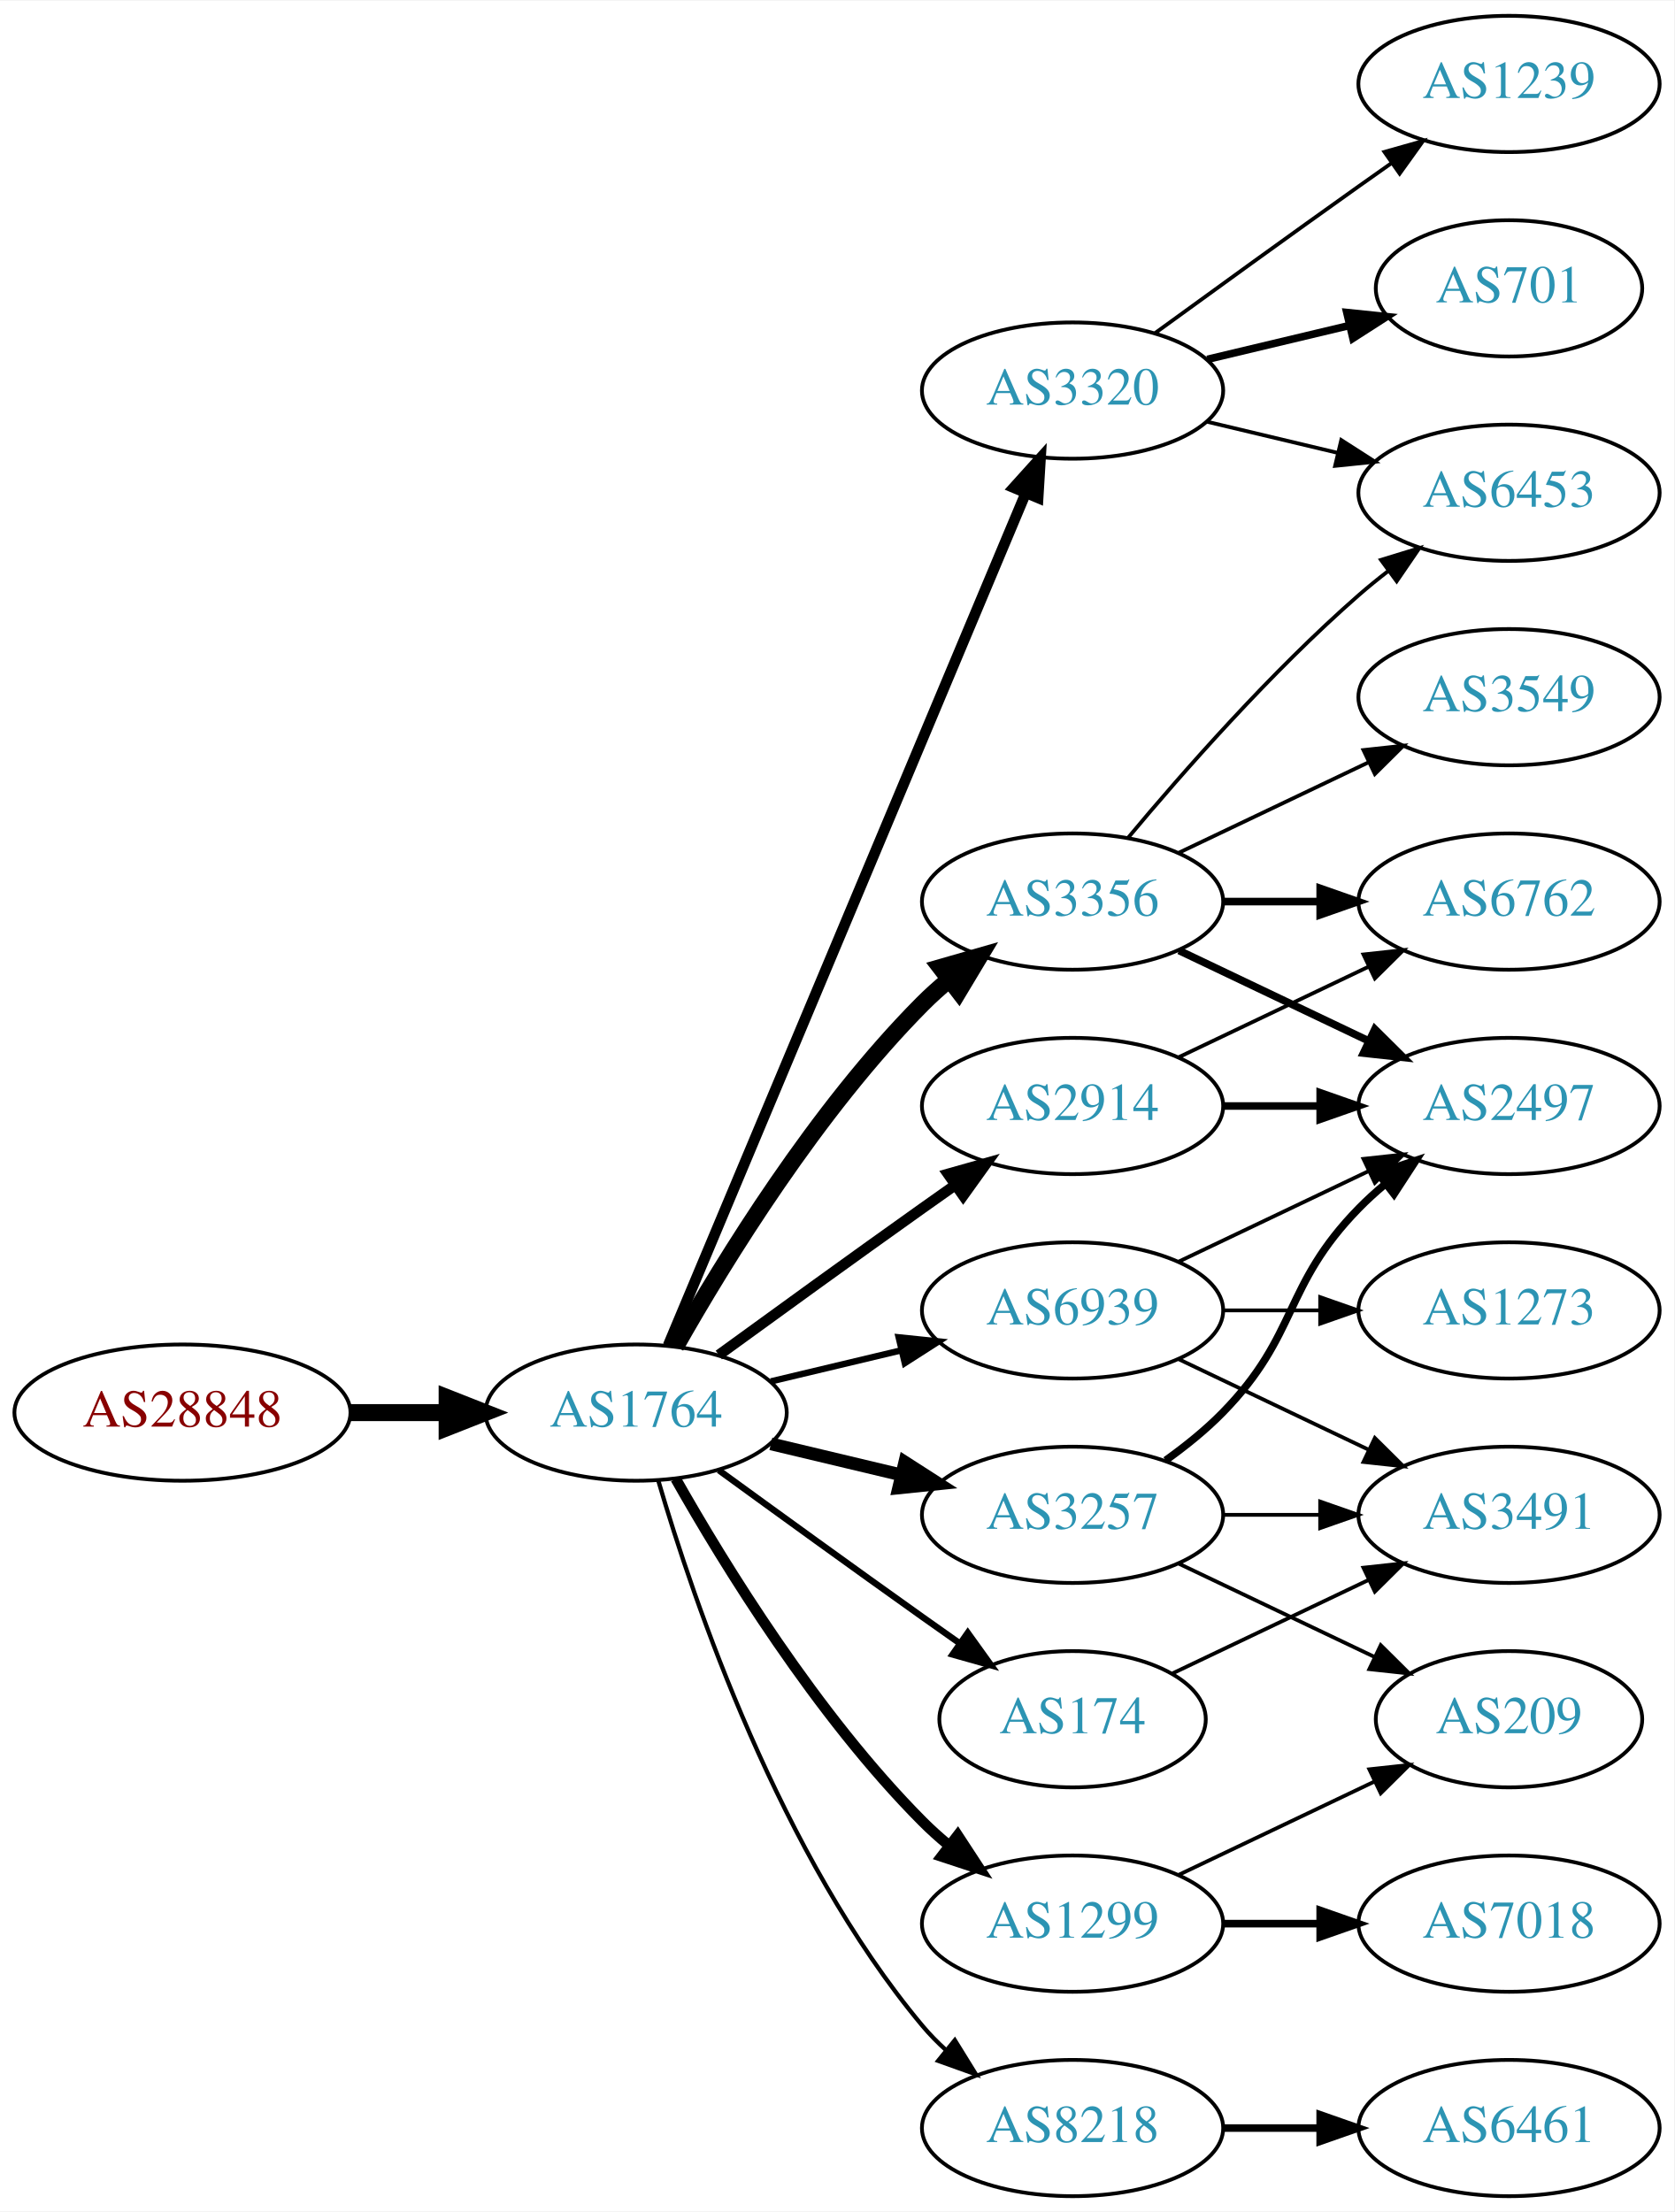
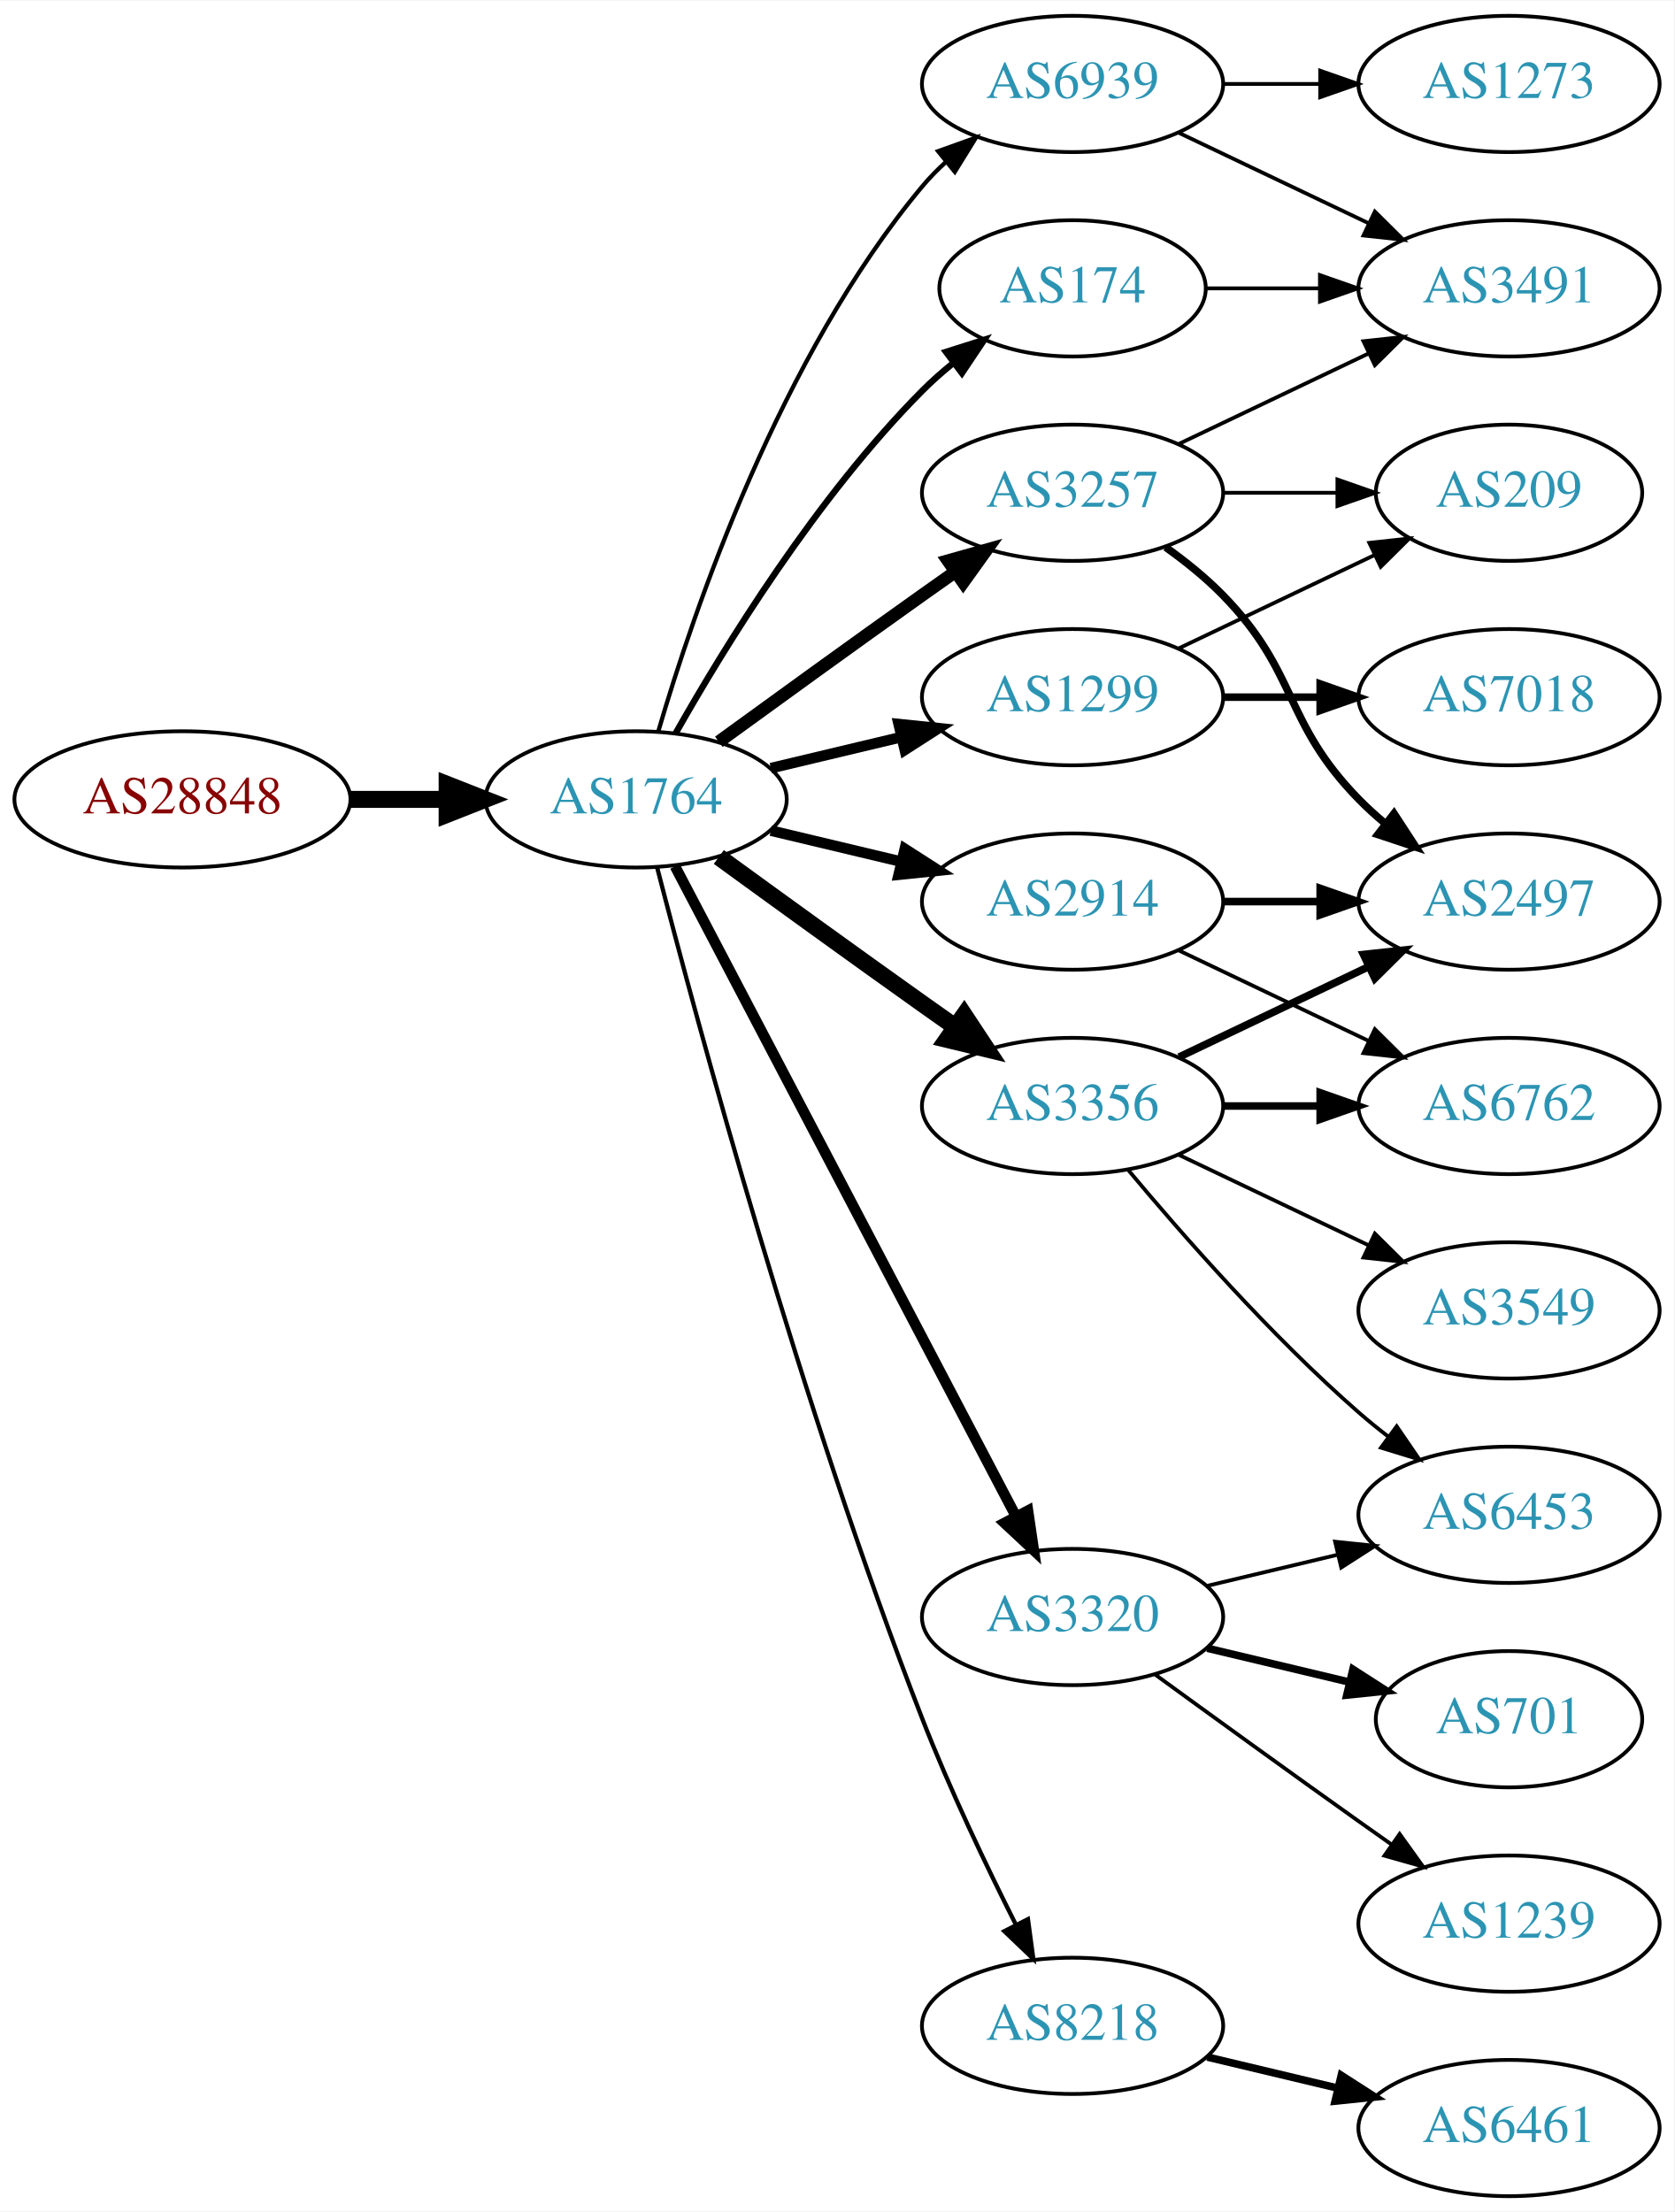
<svg xmlns="http://www.w3.org/2000/svg" xmlns:xlink="http://www.w3.org/1999/xlink" width="442pt" height="584pt" viewBox="0.00 0.00 442.27 584.00">
  <g id="graph0" class="graph" transform="scale(1 1) rotate(0) translate(4 580)">
    <polygon fill="white" stroke="none" points="-4,4 -4,-580 438.271,-580 438.271,4 -4,4" />
    <g id="node1" class="node">
      <g id="a_node1">
        <a xlink:href="/asn/28848" xlink:title="AS28848 ~ UNIDO-AS [AT]">
-           <ellipse fill="#ffffff" stroke="black" cx="44.196" cy="-207" rx="44.393" ry="18" />
-           <text text-anchor="middle" x="44.196" y="-203.3" font-family="Times,serif" font-size="14.00" fill="#880000">AS28848</text>
+           <ellipse fill="#ffffff" stroke="black" cx="44.196" cy="-369" rx="44.393" ry="18" />
+           <text text-anchor="middle" x="44.196" y="-365.3" font-family="Times,serif" font-size="14.00" fill="#880000">AS28848</text>
        </a>
      </g>
    </g>
    <g id="node2" class="node">
      <g id="a_node2">
        <a xlink:href="/asn/1764" xlink:title="AS1764 ~ NEXTLAYER-AS [AT]">
-           <ellipse fill="#ffffff" stroke="black" cx="164.039" cy="-207" rx="39.794" ry="18" />
-           <text text-anchor="middle" x="164.039" y="-203.3" font-family="Times,serif" font-size="14.00" fill="#2c94b3">AS1764</text>
+           <ellipse fill="#ffffff" stroke="black" cx="164.039" cy="-369" rx="39.794" ry="18" />
+           <text text-anchor="middle" x="164.039" y="-365.3" font-family="Times,serif" font-size="14.00" fill="#2c94b3">AS1764</text>
        </a>
      </g>
    </g>
    <g id="edge1" class="edge">
-       <path fill="none" stroke="black" stroke-width="4.5" d="M88.407,-207C96.72,-207 105.482,-207 113.965,-207" />
-       <polygon fill="black" stroke="black" stroke-width="4.5" points="114.123,-210.938 124.123,-207 114.123,-203.063 114.123,-210.938" />
+       <path fill="none" stroke="black" stroke-width="4.5" d="M88.407,-369C96.72,-369 105.482,-369 113.965,-369" />
+       <polygon fill="black" stroke="black" stroke-width="4.5" points="114.123,-372.938 124.123,-369 114.123,-365.063 114.123,-372.938" />
    </g>
    <g id="node3" class="node">
      <g id="a_node3">
-         <a xlink:href="/asn/3257" xlink:title="AS3257 ~ GTT [DE]">
-           <ellipse fill="#ffffff" stroke="black" cx="279.332" cy="-180" rx="39.794" ry="18" />
-           <text text-anchor="middle" x="279.332" y="-176.3" font-family="Times,serif" font-size="14.00" fill="#2c94b3">AS3257</text>
+         <a xlink:href="/asn/2914" xlink:title="AS2914 ~ NTT America, Inc. [US]">
+           <ellipse fill="#ffffff" stroke="black" cx="279.332" cy="-342" rx="39.794" ry="18" />
+           <text text-anchor="middle" x="279.332" y="-338.3" font-family="Times,serif" font-size="14.00" fill="#2c94b3">AS2914</text>
        </a>
      </g>
    </g>
    <g id="edge2" class="edge">
-       <path fill="none" stroke="black" stroke-width="3.375" d="M199.646,-198.752C210.517,-196.162 222.671,-193.265 234.114,-190.538" />
-       <polygon fill="black" stroke="black" stroke-width="3.375" points="235.02,-193.92 243.936,-188.197 233.397,-187.111 235.02,-193.92" />
+       <path fill="none" stroke="black" stroke-width="2.812" d="M199.646,-360.752C210.517,-358.162 222.671,-355.265 234.114,-352.538" />
+       <polygon fill="black" stroke="black" stroke-width="2.812" points="235.02,-355.92 243.936,-350.197 233.397,-349.111 235.02,-355.92" />
    </g>
    <g id="node4" class="node">
      <g id="a_node4">
-         <a xlink:href="/asn/3356" xlink:title="AS3356 ~ Level 3 Parent, LLC [US]">
-           <ellipse fill="#ffffff" stroke="black" cx="279.332" cy="-342" rx="39.794" ry="18" />
-           <text text-anchor="middle" x="279.332" y="-338.3" font-family="Times,serif" font-size="14.00" fill="#2c94b3">AS3356</text>
+         <a xlink:href="/asn/1299" xlink:title="AS1299 ~ Telia Carrier [EU]">
+           <ellipse fill="#ffffff" stroke="black" cx="279.332" cy="-396" rx="39.794" ry="18" />
+           <text text-anchor="middle" x="279.332" y="-392.3" font-family="Times,serif" font-size="14.00" fill="#2c94b3">AS1299</text>
        </a>
      </g>
    </g>
    <g id="edge3" class="edge">
-       <path fill="none" stroke="black" stroke-width="4.5" d="M174.498,-224.49C187.28,-247.096 211.712,-286.886 239.685,-315 241.796,-317.121 244.092,-319.188 246.477,-321.171" />
-       <polygon fill="black" stroke="black" stroke-width="4.5" points="244.463,-324.589 254.793,-327.556 249.259,-318.343 244.463,-324.589" />
+       <path fill="none" stroke="black" stroke-width="2.812" d="M199.646,-377.248C210.517,-379.838 222.671,-382.735 234.114,-385.462" />
+       <polygon fill="black" stroke="black" stroke-width="2.812" points="233.397,-388.889 243.936,-387.803 235.02,-382.08 233.397,-388.889" />
    </g>
    <g id="node5" class="node">
      <g id="a_node5">
-         <a xlink:href="/asn/3320" xlink:title="AS3320 ~ DTAG [DE]">
-           <ellipse fill="#ffffff" stroke="black" cx="279.332" cy="-477" rx="39.794" ry="18" />
-           <text text-anchor="middle" x="279.332" y="-473.3" font-family="Times,serif" font-size="14.00" fill="#2c94b3">AS3320</text>
+         <a xlink:href="/asn/3257" xlink:title="AS3257 ~ GTT [DE]">
+           <ellipse fill="#ffffff" stroke="black" cx="279.332" cy="-450" rx="39.794" ry="18" />
+           <text text-anchor="middle" x="279.332" y="-446.3" font-family="Times,serif" font-size="14.00" fill="#2c94b3">AS3257</text>
        </a>
      </g>
    </g>
    <g id="edge4" class="edge">
-       <path fill="none" stroke="black" stroke-width="2.812" d="M172.472,-224.715C191.797,-270.771 243.72,-394.514 266.893,-449.739" />
-       <polygon fill="black" stroke="black" stroke-width="2.812" points="263.774,-451.352 270.871,-459.219 270.229,-448.644 263.774,-451.352" />
+       <path fill="none" stroke="black" stroke-width="3.375" d="M185.887,-384.222C200.821,-395.091 221.435,-410.025 239.685,-423 242.506,-425.005 245.449,-427.085 248.397,-429.159" />
+       <polygon fill="black" stroke="black" stroke-width="3.375" points="246.424,-432.05 256.621,-434.926 250.443,-426.319 246.424,-432.05" />
    </g>
    <g id="node6" class="node">
      <g id="a_node6">
-         <a xlink:href="/asn/8218" xlink:title="AS8218 ~ legacy Neotelecoms [FR]">
-           <ellipse fill="#ffffff" stroke="black" cx="279.332" cy="-18" rx="39.794" ry="18" />
-           <text text-anchor="middle" x="279.332" y="-14.3" font-family="Times,serif" font-size="14.00" fill="#2c94b3">AS8218</text>
+         <a xlink:href="/asn/3320" xlink:title="AS3320 ~ DTAG [DE]">
+           <ellipse fill="#ffffff" stroke="black" cx="279.332" cy="-153" rx="39.794" ry="18" />
+           <text text-anchor="middle" x="279.332" y="-149.3" font-family="Times,serif" font-size="14.00" fill="#2c94b3">AS3320</text>
        </a>
      </g>
    </g>
    <g id="edge5" class="edge">
-       <path fill="none" stroke="black" stroke-width="1.125" d="M169.913,-188.998C179.227,-157.156 202.043,-90.019 239.685,-45 241.555,-42.763 243.654,-40.626 245.88,-38.604" />
-       <polygon fill="black" stroke="black" stroke-width="1.125" points="248.227,-41.208 253.799,-32.196 243.823,-35.766 248.227,-41.208" />
+       <path fill="none" stroke="black" stroke-width="2.812" d="M174.31,-351.324C194.151,-313.495 240.829,-224.501 264.316,-179.722" />
+       <polygon fill="black" stroke="black" stroke-width="2.812" points="267.546,-181.099 269.091,-170.617 261.347,-177.848 267.546,-181.099" />
    </g>
    <g id="node7" class="node">
      <g id="a_node7">
        <a xlink:href="/asn/174" xlink:title="AS174 ~ Cogent Communications [US]">
-           <ellipse fill="#ffffff" stroke="black" cx="279.332" cy="-126" rx="35.194" ry="18" />
-           <text text-anchor="middle" x="279.332" y="-122.3" font-family="Times,serif" font-size="14.00" fill="#2c94b3">AS174</text>
+           <ellipse fill="#ffffff" stroke="black" cx="279.332" cy="-504" rx="35.194" ry="18" />
+           <text text-anchor="middle" x="279.332" y="-500.3" font-family="Times,serif" font-size="14.00" fill="#2c94b3">AS174</text>
        </a>
      </g>
    </g>
    <g id="edge6" class="edge">
-       <path fill="none" stroke="black" stroke-width="1.688" d="M185.887,-191.778C200.821,-180.909 221.435,-165.975 239.685,-153 242.895,-150.718 246.264,-148.339 249.619,-145.982" />
-       <polygon fill="black" stroke="black" stroke-width="1.688" points="251.647,-148.834 257.83,-140.23 247.631,-143.101 251.647,-148.834" />
+       <path fill="none" stroke="black" stroke-width="1.688" d="M174.498,-386.49C187.28,-409.096 211.712,-448.886 239.685,-477 242.185,-479.513 244.946,-481.949 247.807,-484.261" />
+       <polygon fill="black" stroke="black" stroke-width="1.688" points="245.905,-487.21 256.004,-490.413 250.108,-481.611 245.905,-487.21" />
    </g>
    <g id="node8" class="node">
      <g id="a_node8">
-         <a xlink:href="/asn/2914" xlink:title="AS2914 ~ NTT America, Inc. [US]">
+         <a xlink:href="/asn/3356" xlink:title="AS3356 ~ Level 3 Parent, LLC [US]">
          <ellipse fill="#ffffff" stroke="black" cx="279.332" cy="-288" rx="39.794" ry="18" />
-           <text text-anchor="middle" x="279.332" y="-284.3" font-family="Times,serif" font-size="14.00" fill="#2c94b3">AS2914</text>
+           <text text-anchor="middle" x="279.332" y="-284.3" font-family="Times,serif" font-size="14.00" fill="#2c94b3">AS3356</text>
        </a>
      </g>
    </g>
    <g id="edge7" class="edge">
-       <path fill="none" stroke="black" stroke-width="2.812" d="M185.887,-222.222C200.821,-233.091 221.435,-248.025 239.685,-261 242.506,-263.005 245.449,-265.085 248.397,-267.159" />
-       <polygon fill="black" stroke="black" stroke-width="2.812" points="246.424,-270.05 256.621,-272.926 250.443,-264.319 246.424,-270.05" />
+       <path fill="none" stroke="black" stroke-width="4.5" d="M185.887,-353.778C200.821,-342.909 221.435,-327.975 239.685,-315 242.506,-312.995 245.449,-310.915 248.397,-308.841" />
+       <polygon fill="black" stroke="black" stroke-width="4.5" points="250.694,-312.039 256.621,-303.074 246.173,-305.591 250.694,-312.039" />
    </g>
    <g id="node9" class="node">
      <g id="a_node9">
-         <a xlink:href="/asn/1299" xlink:title="AS1299 ~ Telia Carrier [EU]">
-           <ellipse fill="#ffffff" stroke="black" cx="279.332" cy="-72" rx="39.794" ry="18" />
-           <text text-anchor="middle" x="279.332" y="-68.3" font-family="Times,serif" font-size="14.00" fill="#2c94b3">AS1299</text>
+         <a xlink:href="/asn/8218" xlink:title="AS8218 ~ legacy Neotelecoms [FR]">
+           <ellipse fill="#ffffff" stroke="black" cx="279.332" cy="-45" rx="39.794" ry="18" />
+           <text text-anchor="middle" x="279.332" y="-41.3" font-family="Times,serif" font-size="14.00" fill="#2c94b3">AS8218</text>
        </a>
      </g>
    </g>
    <g id="edge8" class="edge">
-       <path fill="none" stroke="black" stroke-width="2.812" d="M174.498,-189.51C187.28,-166.904 211.712,-127.114 239.685,-99 241.796,-96.879 244.092,-94.812 246.477,-92.829" />
-       <polygon fill="black" stroke="black" stroke-width="2.812" points="248.993,-95.31 254.793,-86.444 244.73,-89.758 248.993,-95.31" />
+       <path fill="none" stroke="black" stroke-width="1.125" d="M169.591,-351.01C180.102,-310.296 207.635,-208.242 239.685,-126 246.9,-107.485 256.518,-87.316 264.353,-71.735" />
+       <polygon fill="black" stroke="black" stroke-width="1.125" points="267.544,-73.181 268.964,-62.682 261.307,-70.004 267.544,-73.181" />
    </g>
    <g id="node10" class="node">
      <g id="a_node10">
        <a xlink:href="/asn/6939" xlink:title="AS6939 ~ Hurricane Electric LLC [US]">
-           <ellipse fill="#ffffff" stroke="black" cx="279.332" cy="-234" rx="39.794" ry="18" />
-           <text text-anchor="middle" x="279.332" y="-230.3" font-family="Times,serif" font-size="14.00" fill="#2c94b3">AS6939</text>
+           <ellipse fill="#ffffff" stroke="black" cx="279.332" cy="-558" rx="39.794" ry="18" />
+           <text text-anchor="middle" x="279.332" y="-554.3" font-family="Times,serif" font-size="14.00" fill="#2c94b3">AS6939</text>
        </a>
      </g>
    </g>
    <g id="edge9" class="edge">
-       <path fill="none" stroke="black" stroke-width="1.688" d="M199.646,-215.248C210.517,-217.838 222.671,-220.735 234.114,-223.462" />
-       <polygon fill="black" stroke="black" stroke-width="1.688" points="233.397,-226.889 243.936,-225.803 235.02,-220.08 233.397,-226.889" />
+       <path fill="none" stroke="black" stroke-width="1.125" d="M169.913,-387.002C179.227,-418.844 202.043,-485.981 239.685,-531 241.555,-533.237 243.654,-535.374 245.88,-537.396" />
+       <polygon fill="black" stroke="black" stroke-width="1.125" points="243.823,-540.234 253.799,-543.804 248.227,-534.793 243.823,-540.234" />
+     </g>
+     <g id="node15" class="node">
+       <g id="a_node15">
+         <a xlink:href="/asn/2497" xlink:title="AS2497 ~ Internet Initiative Japan Inc. [JP]">
+           <ellipse fill="#ffffff" stroke="black" cx="394.625" cy="-342" rx="39.794" ry="18" />
+           <text text-anchor="middle" x="394.625" y="-338.3" font-family="Times,serif" font-size="14.00" fill="#2c94b3">AS2497</text>
+         </a>
+       </g>
+     </g>
+     <g id="edge16" class="edge">
+       <path fill="none" stroke="black" stroke-width="2" d="M319.004,-342C327.207,-342 335.971,-342 344.503,-342" />
+       <polygon fill="black" stroke="black" stroke-width="2" points="344.742,-345.5 354.742,-342 344.742,-338.5 344.742,-345.5" />
+     </g>
+     <g id="node17" class="node">
+       <g id="a_node17">
+         <a xlink:href="/asn/6762" xlink:title="AS6762 ~ TELECOM ITALIA SPARKLE S.p.A. [IT]">
+           <ellipse fill="#ffffff" stroke="black" cx="394.625" cy="-288" rx="39.794" ry="18" />
+           <text text-anchor="middle" x="394.625" y="-284.3" font-family="Times,serif" font-size="14.00" fill="#2c94b3">AS6762</text>
+         </a>
+       </g>
+     </g>
+     <g id="edge17" class="edge">
+       <path fill="none" stroke="black" d="M307.468,-329.066C322.462,-321.919 341.283,-312.948 357.506,-305.215" />
+       <polygon fill="black" stroke="black" points="359.188,-308.291 366.71,-300.829 356.177,-301.972 359.188,-308.291" />
+     </g>
+     <g id="node16" class="node">
+       <g id="a_node16">
+         <a xlink:href="/asn/209" xlink:title="AS209 ~ CenturyLink Communications, LLC [US]">
+           <ellipse fill="#ffffff" stroke="black" cx="394.625" cy="-450" rx="35.194" ry="18" />
+           <text text-anchor="middle" x="394.625" y="-446.3" font-family="Times,serif" font-size="14.00" fill="#2c94b3">AS209</text>
+         </a>
+       </g>
+     </g>
+     <g id="edge25" class="edge">
+       <path fill="none" stroke="black" d="M307.468,-408.934C322.9,-416.29 342.385,-425.577 358.92,-433.459" />
+       <polygon fill="black" stroke="black" points="357.729,-436.768 368.262,-437.911 360.741,-430.449 357.729,-436.768" />
+     </g>
+     <g id="node20" class="node">
+       <g id="a_node20">
+         <a xlink:href="/asn/7018" xlink:title="AS7018 ~ AT&amp;T Services, Inc. [US]">
+           <ellipse fill="#ffffff" stroke="black" cx="394.625" cy="-396" rx="39.794" ry="18" />
+           <text text-anchor="middle" x="394.625" y="-392.3" font-family="Times,serif" font-size="14.00" fill="#2c94b3">AS7018</text>
+         </a>
+       </g>
+     </g>
+     <g id="edge24" class="edge">
+       <path fill="none" stroke="black" stroke-width="2" d="M319.004,-396C327.207,-396 335.971,-396 344.503,-396" />
+       <polygon fill="black" stroke="black" stroke-width="2" points="344.742,-399.5 354.742,-396 344.742,-392.5 344.742,-399.5" />
+     </g>
+     <g id="node14" class="node">
+       <g id="a_node14">
+         <a xlink:href="/asn/3491" xlink:title="AS3491 ~ PCCW Global, Inc. [US]">
+           <ellipse fill="#ffffff" stroke="black" cx="394.625" cy="-504" rx="39.794" ry="18" />
+           <text text-anchor="middle" x="394.625" y="-500.3" font-family="Times,serif" font-size="14.00" fill="#2c94b3">AS3491</text>
+         </a>
+       </g>
+     </g>
+     <g id="edge13" class="edge">
+       <path fill="none" stroke="black" d="M307.468,-462.934C322.462,-470.081 341.283,-479.052 357.506,-486.785" />
+       <polygon fill="black" stroke="black" points="356.177,-490.028 366.71,-491.171 359.188,-483.709 356.177,-490.028" />
+     </g>
+     <g id="edge14" class="edge">
+       <path fill="none" stroke="black" stroke-width="2" d="M303.926,-435.611C309.182,-431.852 314.513,-427.563 318.978,-423 339.151,-402.383 334.806,-389.617 354.978,-369 357.071,-366.861 359.354,-364.782 361.731,-362.79" />
+       <polygon fill="black" stroke="black" stroke-width="2" points="364.249,-365.268 370.031,-356.389 359.974,-359.725 364.249,-365.268" />
+     </g>
+     <g id="edge15" class="edge">
+       <path fill="none" stroke="black" d="M319.004,-450C328.709,-450 339.2,-450 349.163,-450" />
+       <polygon fill="black" stroke="black" points="349.299,-453.5 359.299,-450 349.299,-446.5 349.299,-453.5" />
    </g>
    <g id="node11" class="node">
      <g id="a_node11">
-         <a xlink:href="/asn/2497" xlink:title="AS2497 ~ Internet Initiative Japan Inc. [JP]">
-           <ellipse fill="#ffffff" stroke="black" cx="394.625" cy="-288" rx="39.794" ry="18" />
-           <text text-anchor="middle" x="394.625" y="-284.3" font-family="Times,serif" font-size="14.00" fill="#2c94b3">AS2497</text>
-         </a>
-       </g>
-     </g>
-     <g id="edge20" class="edge">
-       <path fill="none" stroke="black" stroke-width="2" d="M303.926,-194.389C309.182,-198.148 314.513,-202.437 318.978,-207 339.151,-227.617 334.806,-240.383 354.978,-261 357.071,-263.139 359.354,-265.218 361.731,-267.21" />
-       <polygon fill="black" stroke="black" stroke-width="2" points="359.974,-270.275 370.031,-273.611 364.249,-264.732 359.974,-270.275" />
-     </g>
-     <g id="node19" class="node">
-       <g id="a_node19">
-         <a xlink:href="/asn/209" xlink:title="AS209 ~ CenturyLink Communications, LLC [US]">
-           <ellipse fill="#ffffff" stroke="black" cx="394.625" cy="-126" rx="35.194" ry="18" />
-           <text text-anchor="middle" x="394.625" y="-122.3" font-family="Times,serif" font-size="14.00" fill="#2c94b3">AS209</text>
-         </a>
-       </g>
-     </g>
-     <g id="edge22" class="edge">
-       <path fill="none" stroke="black" d="M307.468,-167.066C322.9,-159.71 342.385,-150.423 358.92,-142.541" />
-       <polygon fill="black" stroke="black" points="360.741,-145.551 368.262,-138.089 357.729,-139.232 360.741,-145.551" />
-     </g>
-     <g id="node20" class="node">
-       <g id="a_node20">
-         <a xlink:href="/asn/3491" xlink:title="AS3491 ~ PCCW Global, Inc. [US]">
-           <ellipse fill="#ffffff" stroke="black" cx="394.625" cy="-180" rx="39.794" ry="18" />
-           <text text-anchor="middle" x="394.625" y="-176.3" font-family="Times,serif" font-size="14.00" fill="#2c94b3">AS3491</text>
-         </a>
-       </g>
-     </g>
-     <g id="edge21" class="edge">
-       <path fill="none" stroke="black" d="M319.004,-180C327.207,-180 335.971,-180 344.503,-180" />
-       <polygon fill="black" stroke="black" points="344.742,-183.5 354.742,-180 344.742,-176.5 344.742,-183.5" />
+         <a xlink:href="/asn/1239" xlink:title="AS1239 ~ Sprint [US]">
+           <ellipse fill="#ffffff" stroke="black" cx="394.625" cy="-72" rx="39.794" ry="18" />
+           <text text-anchor="middle" x="394.625" y="-68.3" font-family="Times,serif" font-size="14.00" fill="#2c94b3">AS1239</text>
+         </a>
+       </g>
    </g>
    <g id="edge10" class="edge">
-       <path fill="none" stroke="black" stroke-width="2" d="M307.468,-329.066C322.462,-321.919 341.283,-312.948 357.506,-305.215" />
-       <polygon fill="black" stroke="black" stroke-width="2" points="359.188,-308.291 366.71,-300.829 356.177,-301.972 359.188,-308.291" />
+       <path fill="none" stroke="black" d="M301.18,-137.778C316.114,-126.909 336.727,-111.975 354.978,-99 357.799,-96.995 360.742,-94.915 363.69,-92.841" />
+       <polygon fill="black" stroke="black" points="365.736,-95.681 371.914,-87.074 361.717,-89.95 365.736,-95.681" />
    </g>
    <g id="node12" class="node">
      <g id="a_node12">
-         <a xlink:href="/asn/6762" xlink:title="AS6762 ~ TELECOM ITALIA SPARKLE S.p.A. [IT]">
-           <ellipse fill="#ffffff" stroke="black" cx="394.625" cy="-342" rx="39.794" ry="18" />
-           <text text-anchor="middle" x="394.625" y="-338.3" font-family="Times,serif" font-size="14.00" fill="#2c94b3">AS6762</text>
+         <a xlink:href="/asn/701" xlink:title="AS701 ~ UUNET [US]">
+           <ellipse fill="#ffffff" stroke="black" cx="394.625" cy="-126" rx="35.194" ry="18" />
+           <text text-anchor="middle" x="394.625" y="-122.3" font-family="Times,serif" font-size="14.00" fill="#2c94b3">AS701</text>
        </a>
      </g>
    </g>
    <g id="edge11" class="edge">
-       <path fill="none" stroke="black" stroke-width="2" d="M319.004,-342C327.207,-342 335.971,-342 344.503,-342" />
-       <polygon fill="black" stroke="black" stroke-width="2" points="344.742,-345.5 354.742,-342 344.742,-338.5 344.742,-345.5" />
+       <path fill="none" stroke="black" stroke-width="2" d="M314.939,-144.752C326.733,-141.942 340.038,-138.771 352.306,-135.847" />
+       <polygon fill="black" stroke="black" stroke-width="2" points="353.394,-139.186 362.311,-133.463 351.772,-132.376 353.394,-139.186" />
    </g>
    <g id="node13" class="node">
      <g id="a_node13">
        <a xlink:href="/asn/6453" xlink:title="AS6453 ~ TATA COMMUNICATIONS (AMERICA) INC [US]">
-           <ellipse fill="#ffffff" stroke="black" cx="394.625" cy="-450" rx="39.794" ry="18" />
-           <text text-anchor="middle" x="394.625" y="-446.3" font-family="Times,serif" font-size="14.00" fill="#2c94b3">AS6453</text>
+           <ellipse fill="#ffffff" stroke="black" cx="394.625" cy="-180" rx="39.794" ry="18" />
+           <text text-anchor="middle" x="394.625" y="-176.3" font-family="Times,serif" font-size="14.00" fill="#2c94b3">AS6453</text>
        </a>
      </g>
    </g>
    <g id="edge12" class="edge">
-       <path fill="none" stroke="black" d="M293.962,-358.817C308.244,-375.929 331.791,-402.745 354.978,-423 357.444,-425.154 360.082,-427.294 362.78,-429.372" />
-       <polygon fill="black" stroke="black" points="360.805,-432.264 370.934,-435.37 364.953,-426.625 360.805,-432.264" />
-     </g>
-     <g id="node14" class="node">
-       <g id="a_node14">
+       <path fill="none" stroke="black" d="M314.939,-161.248C325.81,-163.838 337.964,-166.735 349.407,-169.462" />
+       <polygon fill="black" stroke="black" points="348.69,-172.889 359.229,-171.803 350.313,-166.08 348.69,-172.889" />
+     </g>
+     <g id="edge18" class="edge">
+       <path fill="none" stroke="black" d="M314.631,-504C324.008,-504 334.358,-504 344.393,-504" />
+       <polygon fill="black" stroke="black" points="344.681,-507.5 354.681,-504 344.681,-500.5 344.681,-507.5" />
+     </g>
+     <g id="edge20" class="edge">
+       <path fill="none" stroke="black" d="M293.962,-271.183C308.244,-254.071 331.791,-227.255 354.978,-207 357.444,-204.846 360.082,-202.706 362.78,-200.628" />
+       <polygon fill="black" stroke="black" points="364.953,-203.375 370.934,-194.63 360.805,-197.736 364.953,-203.375" />
+     </g>
+     <g id="edge21" class="edge">
+       <path fill="none" stroke="black" stroke-width="2" d="M307.468,-300.934C322.462,-308.081 341.283,-317.052 357.506,-324.785" />
+       <polygon fill="black" stroke="black" stroke-width="2" points="356.177,-328.028 366.71,-329.171 359.188,-321.709 356.177,-328.028" />
+     </g>
+     <g id="edge22" class="edge">
+       <path fill="none" stroke="black" stroke-width="2" d="M319.004,-288C327.207,-288 335.971,-288 344.503,-288" />
+       <polygon fill="black" stroke="black" stroke-width="2" points="344.742,-291.5 354.742,-288 344.742,-284.5 344.742,-291.5" />
+     </g>
+     <g id="node18" class="node">
+       <g id="a_node18">
        <a xlink:href="/asn/3549" xlink:title="AS3549 ~ Level 3 Parent, LLC [US]">
-           <ellipse fill="#ffffff" stroke="black" cx="394.625" cy="-396" rx="39.794" ry="18" />
-           <text text-anchor="middle" x="394.625" y="-392.3" font-family="Times,serif" font-size="14.00" fill="#2c94b3">AS3549</text>
-         </a>
-       </g>
-     </g>
-     <g id="edge13" class="edge">
-       <path fill="none" stroke="black" d="M307.468,-354.934C322.462,-362.081 341.283,-371.052 357.506,-378.785" />
-       <polygon fill="black" stroke="black" points="356.177,-382.028 366.71,-383.171 359.188,-375.709 356.177,-382.028" />
-     </g>
-     <g id="edge16" class="edge">
-       <path fill="none" stroke="black" d="M314.939,-468.752C325.81,-466.162 337.964,-463.265 349.407,-460.538" />
-       <polygon fill="black" stroke="black" points="350.313,-463.92 359.229,-458.197 348.69,-457.111 350.313,-463.92" />
-     </g>
-     <g id="node15" class="node">
-       <g id="a_node15">
-         <a xlink:href="/asn/701" xlink:title="AS701 ~ UUNET [US]">
-           <ellipse fill="#ffffff" stroke="black" cx="394.625" cy="-504" rx="35.194" ry="18" />
-           <text text-anchor="middle" x="394.625" y="-500.3" font-family="Times,serif" font-size="14.00" fill="#2c94b3">AS701</text>
-         </a>
-       </g>
-     </g>
-     <g id="edge14" class="edge">
-       <path fill="none" stroke="black" stroke-width="2" d="M314.939,-485.248C326.733,-488.058 340.038,-491.229 352.306,-494.153" />
-       <polygon fill="black" stroke="black" stroke-width="2" points="351.772,-497.624 362.311,-496.537 353.394,-490.814 351.772,-497.624" />
-     </g>
-     <g id="node16" class="node">
-       <g id="a_node16">
-         <a xlink:href="/asn/1239" xlink:title="AS1239 ~ Sprint [US]">
-           <ellipse fill="#ffffff" stroke="black" cx="394.625" cy="-558" rx="39.794" ry="18" />
-           <text text-anchor="middle" x="394.625" y="-554.3" font-family="Times,serif" font-size="14.00" fill="#2c94b3">AS1239</text>
-         </a>
-       </g>
-     </g>
-     <g id="edge15" class="edge">
-       <path fill="none" stroke="black" d="M301.18,-492.222C316.114,-503.091 336.727,-518.025 354.978,-531 357.799,-533.005 360.742,-535.085 363.69,-537.159" />
-       <polygon fill="black" stroke="black" points="361.717,-540.05 371.914,-542.926 365.736,-534.319 361.717,-540.05" />
-     </g>
-     <g id="node17" class="node">
-       <g id="a_node17">
+           <ellipse fill="#ffffff" stroke="black" cx="394.625" cy="-234" rx="39.794" ry="18" />
+           <text text-anchor="middle" x="394.625" y="-230.3" font-family="Times,serif" font-size="14.00" fill="#2c94b3">AS3549</text>
+         </a>
+       </g>
+     </g>
+     <g id="edge19" class="edge">
+       <path fill="none" stroke="black" d="M307.468,-275.066C322.462,-267.919 341.283,-258.948 357.506,-251.215" />
+       <polygon fill="black" stroke="black" points="359.188,-254.291 366.71,-246.829 356.177,-247.972 359.188,-254.291" />
+     </g>
+     <g id="node19" class="node">
+       <g id="a_node19">
        <a xlink:href="/asn/6461" xlink:title="AS6461 ~ Zayo Bandwidth [US]">
          <ellipse fill="#ffffff" stroke="black" cx="394.625" cy="-18" rx="39.794" ry="18" />
          <text text-anchor="middle" x="394.625" y="-14.3" font-family="Times,serif" font-size="14.00" fill="#2c94b3">AS6461</text>
        </a>
      </g>
    </g>
-     <g id="edge17" class="edge">
-       <path fill="none" stroke="black" stroke-width="2" d="M319.004,-18C327.207,-18 335.971,-18 344.503,-18" />
-       <polygon fill="black" stroke="black" stroke-width="2" points="344.742,-21.5 354.742,-18 344.742,-14.5 344.742,-21.5" />
-     </g>
    <g id="edge23" class="edge">
-       <path fill="none" stroke="black" d="M305.757,-138.119C321.059,-145.413 340.783,-154.814 357.665,-162.86" />
-       <polygon fill="black" stroke="black" points="356.172,-166.026 366.705,-167.169 359.184,-159.707 356.172,-166.026" />
-     </g>
-     <g id="edge24" class="edge">
-       <path fill="none" stroke="black" stroke-width="2" d="M319.004,-288C327.207,-288 335.971,-288 344.503,-288" />
-       <polygon fill="black" stroke="black" stroke-width="2" points="344.742,-291.5 354.742,-288 344.742,-284.5 344.742,-291.5" />
-     </g>
-     <g id="edge25" class="edge">
-       <path fill="none" stroke="black" d="M307.468,-300.934C322.462,-308.081 341.283,-317.052 357.506,-324.785" />
-       <polygon fill="black" stroke="black" points="356.177,-328.028 366.71,-329.171 359.188,-321.709 356.177,-328.028" />
-     </g>
-     <g id="node18" class="node">
-       <g id="a_node18">
-         <a xlink:href="/asn/7018" xlink:title="AS7018 ~ AT&amp;T Services, Inc. [US]">
-           <ellipse fill="#ffffff" stroke="black" cx="394.625" cy="-72" rx="39.794" ry="18" />
-           <text text-anchor="middle" x="394.625" y="-68.3" font-family="Times,serif" font-size="14.00" fill="#2c94b3">AS7018</text>
-         </a>
-       </g>
-     </g>
-     <g id="edge18" class="edge">
-       <path fill="none" stroke="black" stroke-width="2" d="M319.004,-72C327.207,-72 335.971,-72 344.503,-72" />
-       <polygon fill="black" stroke="black" stroke-width="2" points="344.742,-75.5 354.742,-72 344.742,-68.5 344.742,-75.5" />
-     </g>
-     <g id="edge19" class="edge">
-       <path fill="none" stroke="black" d="M307.468,-84.934C322.9,-92.29 342.385,-101.577 358.92,-109.459" />
-       <polygon fill="black" stroke="black" points="357.729,-112.768 368.262,-113.911 360.741,-106.449 357.729,-112.768" />
-     </g>
-     <g id="edge26" class="edge">
-       <path fill="none" stroke="black" d="M307.468,-246.934C322.462,-254.081 341.283,-263.052 357.506,-270.785" />
-       <polygon fill="black" stroke="black" points="356.177,-274.028 366.71,-275.171 359.188,-267.709 356.177,-274.028" />
+       <path fill="none" stroke="black" stroke-width="2" d="M314.939,-36.752C325.81,-34.162 337.964,-31.265 349.407,-28.538" />
+       <polygon fill="black" stroke="black" stroke-width="2" points="350.313,-31.92 359.229,-26.197 348.69,-25.111 350.313,-31.92" />
    </g>
    <g id="edge27" class="edge">
-       <path fill="none" stroke="black" d="M307.468,-221.066C322.462,-213.919 341.283,-204.948 357.506,-197.215" />
-       <polygon fill="black" stroke="black" points="359.188,-200.291 366.71,-192.829 356.177,-193.972 359.188,-200.291" />
+       <path fill="none" stroke="black" d="M307.468,-545.066C322.462,-537.919 341.283,-528.948 357.506,-521.215" />
+       <polygon fill="black" stroke="black" points="359.188,-524.291 366.71,-516.829 356.177,-517.972 359.188,-524.291" />
    </g>
    <g id="node21" class="node">
      <g id="a_node21">
        <a xlink:href="/asn/1273" xlink:title="AS1273 ~ Vodafone Group PLC [EU]">
-           <ellipse fill="#ffffff" stroke="black" cx="394.625" cy="-234" rx="39.794" ry="18" />
-           <text text-anchor="middle" x="394.625" y="-230.3" font-family="Times,serif" font-size="14.00" fill="#2c94b3">AS1273</text>
-         </a>
-       </g>
-     </g>
-     <g id="edge28" class="edge">
-       <path fill="none" stroke="black" d="M319.004,-234C327.207,-234 335.971,-234 344.503,-234" />
-       <polygon fill="black" stroke="black" points="344.742,-237.5 354.742,-234 344.742,-230.5 344.742,-237.5" />
+           <ellipse fill="#ffffff" stroke="black" cx="394.625" cy="-558" rx="39.794" ry="18" />
+           <text text-anchor="middle" x="394.625" y="-554.3" font-family="Times,serif" font-size="14.00" fill="#2c94b3">AS1273</text>
+         </a>
+       </g>
+     </g>
+     <g id="edge26" class="edge">
+       <path fill="none" stroke="black" d="M319.004,-558C327.207,-558 335.971,-558 344.503,-558" />
+       <polygon fill="black" stroke="black" points="344.742,-561.5 354.742,-558 344.742,-554.5 344.742,-561.5" />
    </g>
  </g>
</svg>
